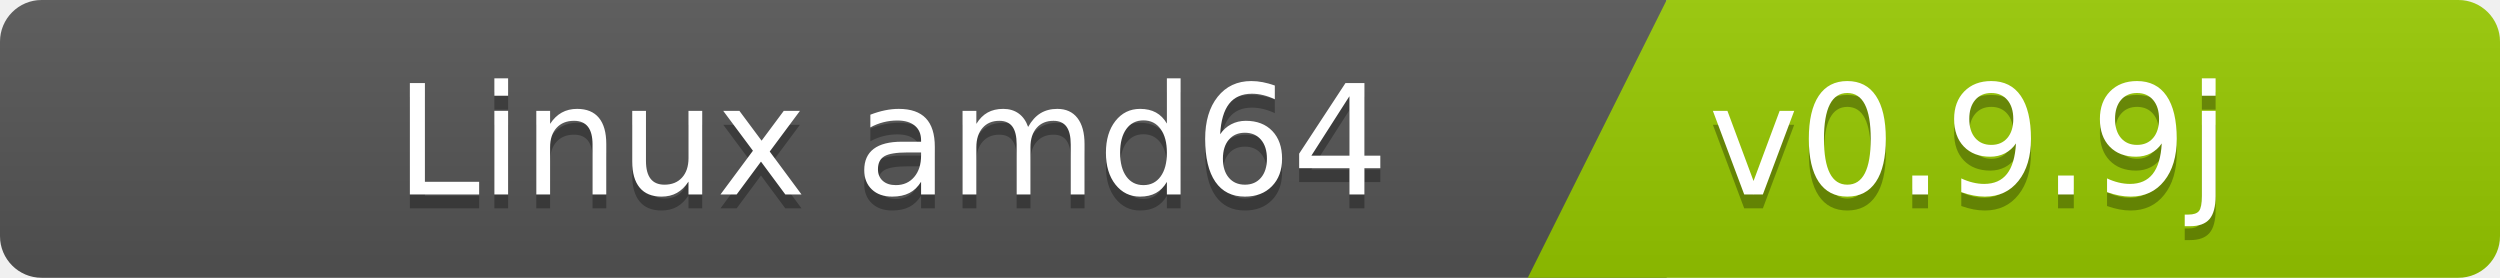
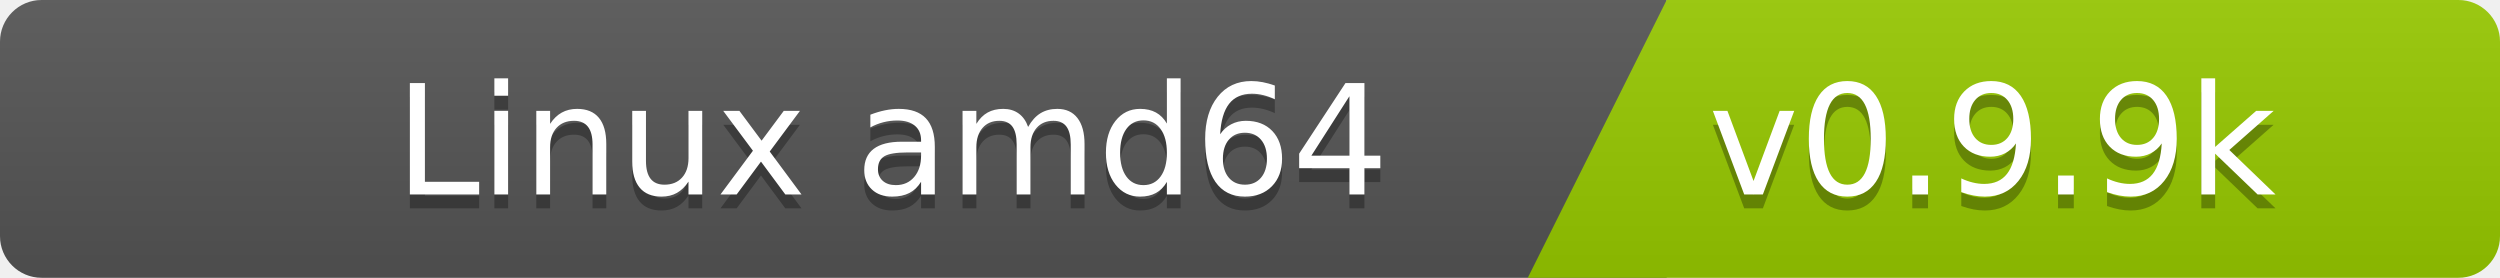
<svg xmlns="http://www.w3.org/2000/svg" width="180" height="20">
  <linearGradient id="b" x2="0" y2="100%">
    <stop offset="0" stop-color="#bbb" stop-opacity=".1" />
    <stop offset="1" stop-opacity=".1" />
  </linearGradient>
  <clipPath id="a">
    <rect width="180" height="20" rx="3" fill="#fff" />
  </clipPath>
  <g clip-path="url(#a)">
    <path fill="#555" d="M0   0h120v20H0z" />
    <path fill="#97ca00" d="M120 0h125v20H110z" />
    <path fill="url(#b)" d="M0   0h180v20H0z" />
  </g>
  <g fill="#fff" font-family="DejaVu Sans,Verdana,Geneva,sans-serif" font-size="110">
    <text x="1000" y="150" fill="#010101" fill-opacity=".3" transform="scale(.1)" text-anchor="end">Linux amd64</text>
    <text x="1000" y="140" transform="scale(.1)" text-anchor="end">Linux amd64</text>
-     <text x="1230" y="150" fill="#010101" fill-opacity=".3" transform="scale(.1)" text-anchor="start">v0.9.9j</text>
-     <text x="1230" y="140" transform="scale(.1)" text-anchor="start">v0.9.9j</text>
+     <text x="1230" y="150" fill="#010101" fill-opacity=".3" transform="scale(.1)" text-anchor="start">v0.9.9k</text>
+     <text x="1230" y="140" transform="scale(.1)" text-anchor="start">v0.9.9k</text>
  </g>
</svg>
